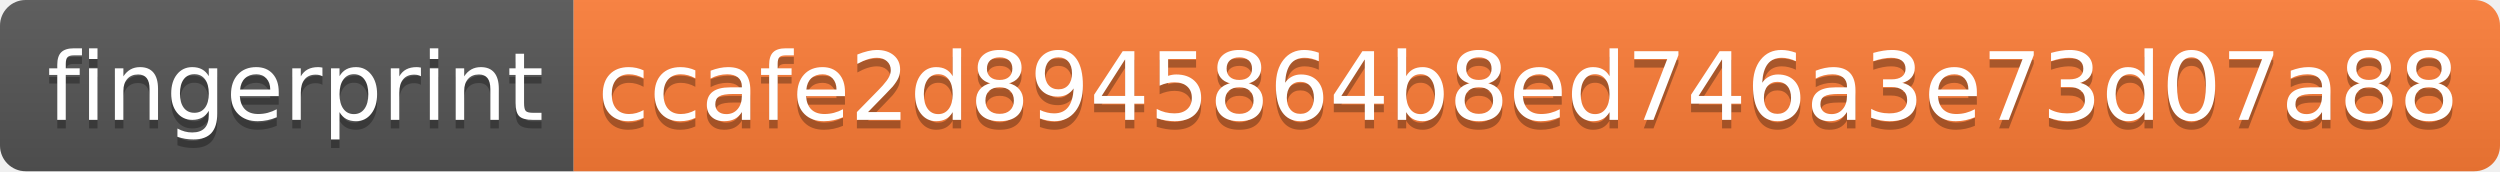
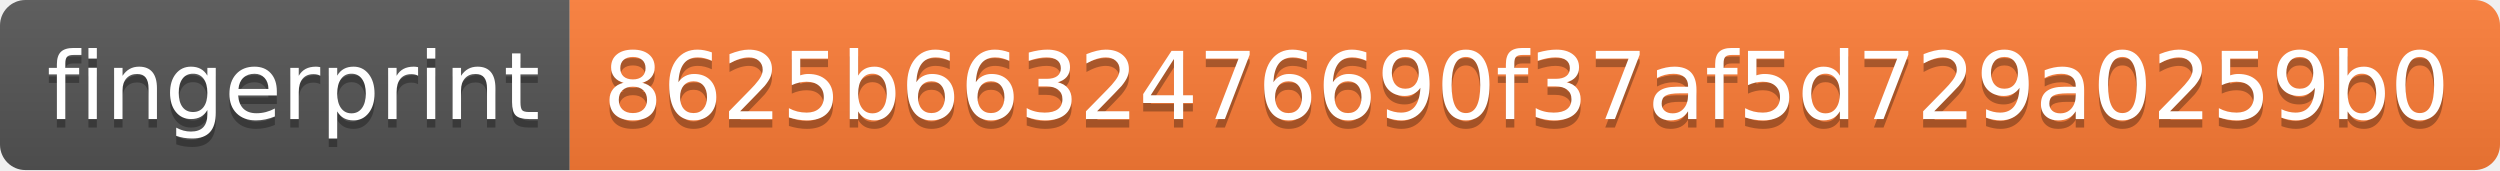
- <svg xmlns="http://www.w3.org/2000/svg" width="292" height="20" role="img" aria-label="fingerprint: ccafe2d8945864b8ed746a3e73d07a88">
+ <svg xmlns="http://www.w3.org/2000/svg" width="294" height="20" role="img" aria-label="fingerprint: 8625b6632476690f37af5d729a0259b0">
  <linearGradient id="s" x2="0" y2="100%">
    <stop offset="0" stop-color="#bbb" stop-opacity=".1" />
    <stop offset="1" stop-opacity=".1" />
  </linearGradient>
  <clipPath id="r">
-     <rect width="292" height="20" rx="3" fill="#fff" />
+     <rect width="294" height="20" rx="3" fill="#fff" />
  </clipPath>
  <g clip-path="url(#r)">
    <rect width="67" height="20" fill="#555" />
-     <rect x="67" width="225" height="20" fill="#fe7d37" />
-     <rect width="292" height="20" fill="url(#s)" />
+     <rect x="67" width="227" height="20" fill="#fe7d37" />
+     <rect width="294" height="20" fill="url(#s)" />
  </g>
  <g fill="#fff" text-anchor="middle" font-family="Verdana,Geneva,DejaVu Sans,sans-serif" text-rendering="geometricPrecision" font-size="110">
    <text aria-hidden="true" x="345" y="150" fill="#010101" fill-opacity=".3" transform="scale(.1)" textLength="570">fingerprint</text>
    <text x="345" y="140" transform="scale(.1)" fill="#fff" textLength="570">fingerprint</text>
-     <text aria-hidden="true" x="1785" y="150" fill="#010101" fill-opacity=".3" transform="scale(.1)" textLength="2150">ccafe2d8945864b8ed746a3e73d07a88</text>
-     <text x="1785" y="140" transform="scale(.1)" fill="#fff" textLength="2150">ccafe2d8945864b8ed746a3e73d07a88</text>
+     <text aria-hidden="true" x="1795" y="150" fill="#010101" fill-opacity=".3" transform="scale(.1)" textLength="2170">8625b6632476690f37af5d729a0259b0</text>
+     <text x="1795" y="140" transform="scale(.1)" fill="#fff" textLength="2170">8625b6632476690f37af5d729a0259b0</text>
  </g>
</svg>
